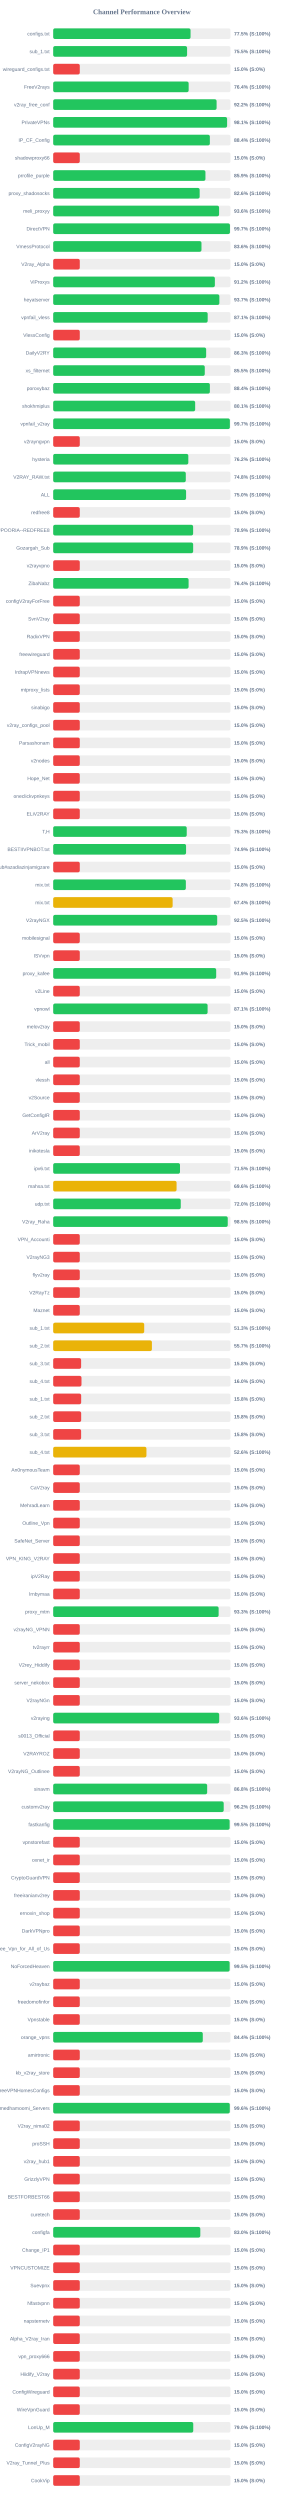
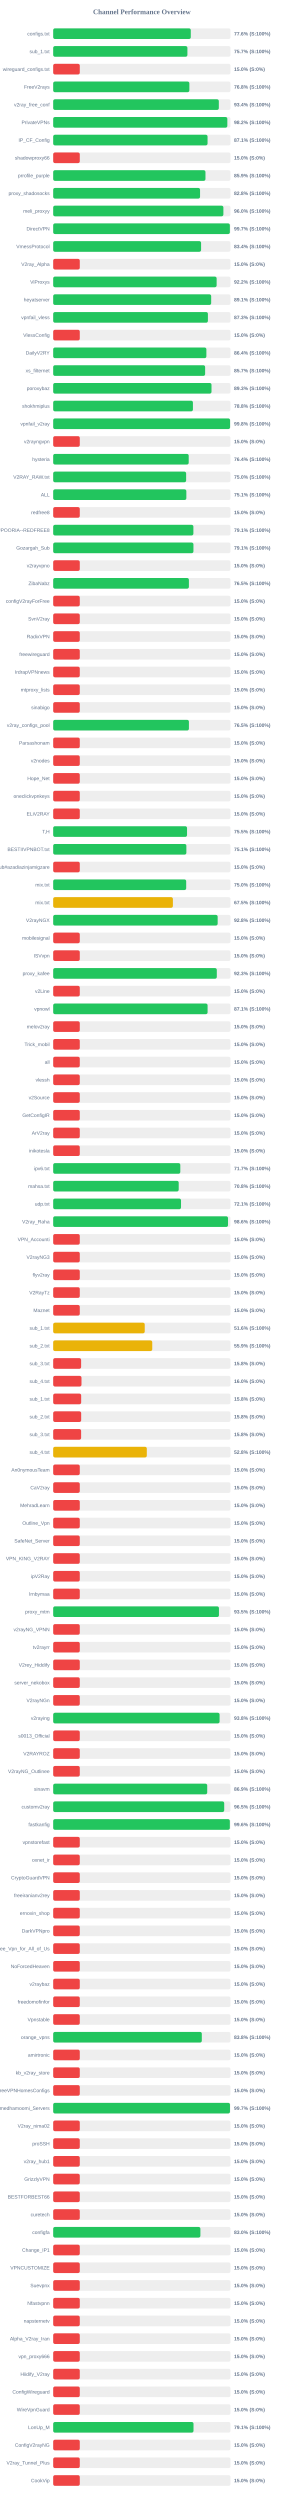
<svg xmlns="http://www.w3.org/2000/svg" width="800" height="7050" version="1.1">
  <style>
        .row { font: 14px Arial; fill: #64748b; }
        .score { font: bold 14px Arial; fill: #64748b; }
    </style>
  <text x="400" y="40" text-anchor="middle" font-size="20px" font-weight="bold" fill="#64748b">Channel Performance Overview</text>
  <rect x="150" y="80" width="500" height="30" fill="#eee" rx="5" />
-   <rect x="150" y="80" width="387.35" height="30" fill="#22c55e" rx="5" />
+   <rect x="150" y="80" width="388.0" height="30" fill="#22c55e" rx="5" />
  <text x="140" y="100" text-anchor="end" class="row">configs.txt</text>
-   <text x="660" y="100" text-anchor="start" class="score">77.5% (S:100%)</text>
+   <text x="660" y="100" text-anchor="start" class="score">77.6% (S:100%)</text>
  <rect x="150" y="130" width="500" height="30" fill="#eee" rx="5" />
-   <rect x="150" y="130" width="377.6" height="30" fill="#22c55e" rx="5" />
+   <rect x="150" y="130" width="378.5" height="30" fill="#22c55e" rx="5" />
  <text x="140" y="150" text-anchor="end" class="row">sub_1.txt</text>
-   <text x="660" y="150" text-anchor="start" class="score">75.5% (S:100%)</text>
+   <text x="660" y="150" text-anchor="start" class="score">75.7% (S:100%)</text>
  <rect x="150" y="180" width="500" height="30" fill="#eee" rx="5" />
  <rect x="150" y="180" width="75.0" height="30" fill="#ef4444" rx="5" />
  <text x="140" y="200" text-anchor="end" class="row">wireguard_configs.txt</text>
  <text x="660" y="200" text-anchor="start" class="score">15.0% (S:0%)</text>
  <rect x="150" y="230" width="500" height="30" fill="#eee" rx="5" />
-   <rect x="150" y="230" width="382.0" height="30" fill="#22c55e" rx="5" />
+   <rect x="150" y="230" width="384.0" height="30" fill="#22c55e" rx="5" />
  <text x="140" y="250" text-anchor="end" class="row">FreeV2rays</text>
-   <text x="660" y="250" text-anchor="start" class="score">76.4% (S:100%)</text>
+   <text x="660" y="250" text-anchor="start" class="score">76.8% (S:100%)</text>
  <rect x="150" y="280" width="500" height="30" fill="#eee" rx="5" />
-   <rect x="150" y="280" width="460.8" height="30" fill="#22c55e" rx="5" />
+   <rect x="150" y="280" width="467.1" height="30" fill="#22c55e" rx="5" />
  <text x="140" y="300" text-anchor="end" class="row">v2ray_free_conf</text>
-   <text x="660" y="300" text-anchor="start" class="score">92.2% (S:100%)</text>
+   <text x="660" y="300" text-anchor="start" class="score">93.4% (S:100%)</text>
  <rect x="150" y="330" width="500" height="30" fill="#eee" rx="5" />
-   <rect x="150" y="330" width="490.45" height="30" fill="#22c55e" rx="5" />
+   <rect x="150" y="330" width="491.1" height="30" fill="#22c55e" rx="5" />
  <text x="140" y="350" text-anchor="end" class="row">PrivateVPNs</text>
-   <text x="660" y="350" text-anchor="start" class="score">98.1% (S:100%)</text>
+   <text x="660" y="350" text-anchor="start" class="score">98.2% (S:100%)</text>
  <rect x="150" y="380" width="500" height="30" fill="#eee" rx="5" />
-   <rect x="150" y="380" width="441.8" height="30" fill="#22c55e" rx="5" />
+   <rect x="150" y="380" width="435.3" height="30" fill="#22c55e" rx="5" />
  <text x="140" y="400" text-anchor="end" class="row">IP_CF_Config</text>
-   <text x="660" y="400" text-anchor="start" class="score">88.4% (S:100%)</text>
+   <text x="660" y="400" text-anchor="start" class="score">87.1% (S:100%)</text>
  <rect x="150" y="430" width="500" height="30" fill="#eee" rx="5" />
  <rect x="150" y="430" width="75.0" height="30" fill="#ef4444" rx="5" />
  <text x="140" y="450" text-anchor="end" class="row">shadowproxy66</text>
  <text x="660" y="450" text-anchor="start" class="score">15.0% (S:0%)</text>
  <rect x="150" y="480" width="500" height="30" fill="#eee" rx="5" />
-   <rect x="150" y="480" width="429.35" height="30" fill="#22c55e" rx="5" />
+   <rect x="150" y="480" width="429.4" height="30" fill="#22c55e" rx="5" />
  <text x="140" y="500" text-anchor="end" class="row">prrofile_purple</text>
  <text x="660" y="500" text-anchor="start" class="score">85.9% (S:100%)</text>
  <rect x="150" y="530" width="500" height="30" fill="#eee" rx="5" />
-   <rect x="150" y="530" width="413.05" height="30" fill="#22c55e" rx="5" />
+   <rect x="150" y="530" width="414.15" height="30" fill="#22c55e" rx="5" />
  <text x="140" y="550" text-anchor="end" class="row">proxy_shadosocks</text>
-   <text x="660" y="550" text-anchor="start" class="score">82.6% (S:100%)</text>
+   <text x="660" y="550" text-anchor="start" class="score">82.8% (S:100%)</text>
  <rect x="150" y="580" width="500" height="30" fill="#eee" rx="5" />
-   <rect x="150" y="580" width="467.8" height="30" fill="#22c55e" rx="5" />
+   <rect x="150" y="580" width="479.95" height="30" fill="#22c55e" rx="5" />
  <text x="140" y="600" text-anchor="end" class="row">meli_proxyy</text>
-   <text x="660" y="600" text-anchor="start" class="score">93.6% (S:100%)</text>
+   <text x="660" y="600" text-anchor="start" class="score">96.0% (S:100%)</text>
  <rect x="150" y="630" width="500" height="30" fill="#eee" rx="5" />
-   <rect x="150" y="630" width="498.5" height="30" fill="#22c55e" rx="5" />
+   <rect x="150" y="630" width="498.25" height="30" fill="#22c55e" rx="5" />
  <text x="140" y="650" text-anchor="end" class="row">DirectVPN</text>
  <text x="660" y="650" text-anchor="start" class="score">99.7% (S:100%)</text>
  <rect x="150" y="680" width="500" height="30" fill="#eee" rx="5" />
-   <rect x="150" y="680" width="418.15" height="30" fill="#22c55e" rx="5" />
+   <rect x="150" y="680" width="417.05" height="30" fill="#22c55e" rx="5" />
  <text x="140" y="700" text-anchor="end" class="row">VmessProtocol</text>
-   <text x="660" y="700" text-anchor="start" class="score">83.6% (S:100%)</text>
+   <text x="660" y="700" text-anchor="start" class="score">83.4% (S:100%)</text>
  <rect x="150" y="730" width="500" height="30" fill="#eee" rx="5" />
  <rect x="150" y="730" width="75.0" height="30" fill="#ef4444" rx="5" />
  <text x="140" y="750" text-anchor="end" class="row">V2ray_Alpha</text>
  <text x="660" y="750" text-anchor="start" class="score">15.0% (S:0%)</text>
  <rect x="150" y="780" width="500" height="30" fill="#eee" rx="5" />
-   <rect x="150" y="780" width="455.95" height="30" fill="#22c55e" rx="5" />
+   <rect x="150" y="780" width="460.9" height="30" fill="#22c55e" rx="5" />
  <text x="140" y="800" text-anchor="end" class="row">ViProxys</text>
-   <text x="660" y="800" text-anchor="start" class="score">91.2% (S:100%)</text>
+   <text x="660" y="800" text-anchor="start" class="score">92.2% (S:100%)</text>
  <rect x="150" y="830" width="500" height="30" fill="#eee" rx="5" />
-   <rect x="150" y="830" width="468.6" height="30" fill="#22c55e" rx="5" />
+   <rect x="150" y="830" width="445.5" height="30" fill="#22c55e" rx="5" />
  <text x="140" y="850" text-anchor="end" class="row">heyatserver</text>
-   <text x="660" y="850" text-anchor="start" class="score">93.7% (S:100%)</text>
+   <text x="660" y="850" text-anchor="start" class="score">89.1% (S:100%)</text>
  <rect x="150" y="880" width="500" height="30" fill="#eee" rx="5" />
-   <rect x="150" y="880" width="435.65" height="30" fill="#22c55e" rx="5" />
+   <rect x="150" y="880" width="436.3" height="30" fill="#22c55e" rx="5" />
  <text x="140" y="900" text-anchor="end" class="row">vpnfail_vless</text>
-   <text x="660" y="900" text-anchor="start" class="score">87.1% (S:100%)</text>
+   <text x="660" y="900" text-anchor="start" class="score">87.3% (S:100%)</text>
  <rect x="150" y="930" width="500" height="30" fill="#eee" rx="5" />
  <rect x="150" y="930" width="75.0" height="30" fill="#ef4444" rx="5" />
  <text x="140" y="950" text-anchor="end" class="row">VlessConfig</text>
  <text x="660" y="950" text-anchor="start" class="score">15.0% (S:0%)</text>
  <rect x="150" y="980" width="500" height="30" fill="#eee" rx="5" />
-   <rect x="150" y="980" width="431.35" height="30" fill="#22c55e" rx="5" />
+   <rect x="150" y="980" width="432.0" height="30" fill="#22c55e" rx="5" />
  <text x="140" y="1000" text-anchor="end" class="row">DailyV2RY</text>
-   <text x="660" y="1000" text-anchor="start" class="score">86.3% (S:100%)</text>
+   <text x="660" y="1000" text-anchor="start" class="score">86.4% (S:100%)</text>
  <rect x="150" y="1030" width="500" height="30" fill="#eee" rx="5" />
-   <rect x="150" y="1030" width="427.45" height="30" fill="#22c55e" rx="5" />
+   <rect x="150" y="1030" width="428.45" height="30" fill="#22c55e" rx="5" />
  <text x="140" y="1050" text-anchor="end" class="row">xs_filternet</text>
-   <text x="660" y="1050" text-anchor="start" class="score">85.5% (S:100%)</text>
+   <text x="660" y="1050" text-anchor="start" class="score">85.7% (S:100%)</text>
  <rect x="150" y="1080" width="500" height="30" fill="#eee" rx="5" />
-   <rect x="150" y="1080" width="441.85" height="30" fill="#22c55e" rx="5" />
+   <rect x="150" y="1080" width="446.45" height="30" fill="#22c55e" rx="5" />
  <text x="140" y="1100" text-anchor="end" class="row">poroxybaz</text>
-   <text x="660" y="1100" text-anchor="start" class="score">88.4% (S:100%)</text>
+   <text x="660" y="1100" text-anchor="start" class="score">89.3% (S:100%)</text>
  <rect x="150" y="1130" width="500" height="30" fill="#eee" rx="5" />
-   <rect x="150" y="1130" width="400.35" height="30" fill="#22c55e" rx="5" />
+   <rect x="150" y="1130" width="394.05" height="30" fill="#22c55e" rx="5" />
  <text x="140" y="1150" text-anchor="end" class="row">shokhmiplus</text>
-   <text x="660" y="1150" text-anchor="start" class="score">80.1% (S:100%)</text>
+   <text x="660" y="1150" text-anchor="start" class="score">78.8% (S:100%)</text>
  <rect x="150" y="1180" width="500" height="30" fill="#eee" rx="5" />
-   <rect x="150" y="1180" width="498.25" height="30" fill="#22c55e" rx="5" />
+   <rect x="150" y="1180" width="498.8" height="30" fill="#22c55e" rx="5" />
  <text x="140" y="1200" text-anchor="end" class="row">vpnfail_v2ray</text>
-   <text x="660" y="1200" text-anchor="start" class="score">99.7% (S:100%)</text>
+   <text x="660" y="1200" text-anchor="start" class="score">99.8% (S:100%)</text>
  <rect x="150" y="1230" width="500" height="30" fill="#eee" rx="5" />
  <rect x="150" y="1230" width="75.0" height="30" fill="#ef4444" rx="5" />
  <text x="140" y="1250" text-anchor="end" class="row">v2rayngvpn</text>
  <text x="660" y="1250" text-anchor="start" class="score">15.0% (S:0%)</text>
  <rect x="150" y="1280" width="500" height="30" fill="#eee" rx="5" />
-   <rect x="150" y="1280" width="381.05" height="30" fill="#22c55e" rx="5" />
+   <rect x="150" y="1280" width="382.15" height="30" fill="#22c55e" rx="5" />
  <text x="140" y="1300" text-anchor="end" class="row">hysteria</text>
-   <text x="660" y="1300" text-anchor="start" class="score">76.2% (S:100%)</text>
+   <text x="660" y="1300" text-anchor="start" class="score">76.4% (S:100%)</text>
  <rect x="150" y="1330" width="500" height="30" fill="#eee" rx="5" />
-   <rect x="150" y="1330" width="373.95" height="30" fill="#22c55e" rx="5" />
+   <rect x="150" y="1330" width="374.9" height="30" fill="#22c55e" rx="5" />
  <text x="140" y="1350" text-anchor="end" class="row">V2RAY_RAW.txt</text>
-   <text x="660" y="1350" text-anchor="start" class="score">74.8% (S:100%)</text>
+   <text x="660" y="1350" text-anchor="start" class="score">75.0% (S:100%)</text>
  <rect x="150" y="1380" width="500" height="30" fill="#eee" rx="5" />
-   <rect x="150" y="1380" width="374.75" height="30" fill="#22c55e" rx="5" />
+   <rect x="150" y="1380" width="375.5" height="30" fill="#22c55e" rx="5" />
  <text x="140" y="1400" text-anchor="end" class="row">ALL</text>
-   <text x="660" y="1400" text-anchor="start" class="score">75.0% (S:100%)</text>
+   <text x="660" y="1400" text-anchor="start" class="score">75.1% (S:100%)</text>
  <rect x="150" y="1430" width="500" height="30" fill="#eee" rx="5" />
  <rect x="150" y="1430" width="75.0" height="30" fill="#ef4444" rx="5" />
  <text x="140" y="1450" text-anchor="end" class="row">redfree8</text>
  <text x="660" y="1450" text-anchor="start" class="score">15.0% (S:0%)</text>
  <rect x="150" y="1480" width="500" height="30" fill="#eee" rx="5" />
-   <rect x="150" y="1480" width="394.6" height="30" fill="#22c55e" rx="5" />
+   <rect x="150" y="1480" width="395.35" height="30" fill="#22c55e" rx="5" />
  <text x="140" y="1500" text-anchor="end" class="row">POORIA--REDFREE8.txt#POORIA--REDFREE8</text>
-   <text x="660" y="1500" text-anchor="start" class="score">78.9% (S:100%)</text>
+   <text x="660" y="1500" text-anchor="start" class="score">79.1% (S:100%)</text>
  <rect x="150" y="1530" width="500" height="30" fill="#eee" rx="5" />
-   <rect x="150" y="1530" width="394.7" height="30" fill="#22c55e" rx="5" />
+   <rect x="150" y="1530" width="395.5" height="30" fill="#22c55e" rx="5" />
  <text x="140" y="1550" text-anchor="end" class="row">Gozargah_Sub</text>
-   <text x="660" y="1550" text-anchor="start" class="score">78.9% (S:100%)</text>
+   <text x="660" y="1550" text-anchor="start" class="score">79.1% (S:100%)</text>
  <rect x="150" y="1580" width="500" height="30" fill="#eee" rx="5" />
  <rect x="150" y="1580" width="75.0" height="30" fill="#ef4444" rx="5" />
  <text x="140" y="1600" text-anchor="end" class="row">v2rayvpno</text>
  <text x="660" y="1600" text-anchor="start" class="score">15.0% (S:0%)</text>
  <rect x="150" y="1630" width="500" height="30" fill="#eee" rx="5" />
-   <rect x="150" y="1630" width="381.85" height="30" fill="#22c55e" rx="5" />
+   <rect x="150" y="1630" width="382.7" height="30" fill="#22c55e" rx="5" />
  <text x="140" y="1650" text-anchor="end" class="row">ZibaNabz</text>
-   <text x="660" y="1650" text-anchor="start" class="score">76.4% (S:100%)</text>
+   <text x="660" y="1650" text-anchor="start" class="score">76.5% (S:100%)</text>
  <rect x="150" y="1680" width="500" height="30" fill="#eee" rx="5" />
  <rect x="150" y="1680" width="75.0" height="30" fill="#ef4444" rx="5" />
  <text x="140" y="1700" text-anchor="end" class="row">configV2rayForFree</text>
  <text x="660" y="1700" text-anchor="start" class="score">15.0% (S:0%)</text>
  <rect x="150" y="1730" width="500" height="30" fill="#eee" rx="5" />
  <rect x="150" y="1730" width="75.0" height="30" fill="#ef4444" rx="5" />
  <text x="140" y="1750" text-anchor="end" class="row">SvnV2ray</text>
  <text x="660" y="1750" text-anchor="start" class="score">15.0% (S:0%)</text>
  <rect x="150" y="1780" width="500" height="30" fill="#eee" rx="5" />
  <rect x="150" y="1780" width="75.0" height="30" fill="#ef4444" rx="5" />
  <text x="140" y="1800" text-anchor="end" class="row">RadixVPN</text>
  <text x="660" y="1800" text-anchor="start" class="score">15.0% (S:0%)</text>
  <rect x="150" y="1830" width="500" height="30" fill="#eee" rx="5" />
  <rect x="150" y="1830" width="75.0" height="30" fill="#ef4444" rx="5" />
  <text x="140" y="1850" text-anchor="end" class="row">freewireguard</text>
  <text x="660" y="1850" text-anchor="start" class="score">15.0% (S:0%)</text>
  <rect x="150" y="1880" width="500" height="30" fill="#eee" rx="5" />
  <rect x="150" y="1880" width="75.0" height="30" fill="#ef4444" rx="5" />
  <text x="140" y="1900" text-anchor="end" class="row">IrdrapVPNnews</text>
  <text x="660" y="1900" text-anchor="start" class="score">15.0% (S:0%)</text>
  <rect x="150" y="1930" width="500" height="30" fill="#eee" rx="5" />
  <rect x="150" y="1930" width="75.0" height="30" fill="#ef4444" rx="5" />
  <text x="140" y="1950" text-anchor="end" class="row">mtproxy_lists</text>
  <text x="660" y="1950" text-anchor="start" class="score">15.0% (S:0%)</text>
  <rect x="150" y="1980" width="500" height="30" fill="#eee" rx="5" />
  <rect x="150" y="1980" width="75.0" height="30" fill="#ef4444" rx="5" />
  <text x="140" y="2000" text-anchor="end" class="row">sinabigo</text>
  <text x="660" y="2000" text-anchor="start" class="score">15.0% (S:0%)</text>
  <rect x="150" y="2030" width="500" height="30" fill="#eee" rx="5" />
-   <rect x="150" y="2030" width="75.0" height="30" fill="#ef4444" rx="5" />
+   <rect x="150" y="2030" width="382.75" height="30" fill="#22c55e" rx="5" />
  <text x="140" y="2050" text-anchor="end" class="row">v2ray_configs_pool</text>
-   <text x="660" y="2050" text-anchor="start" class="score">15.0% (S:0%)</text>
+   <text x="660" y="2050" text-anchor="start" class="score">76.5% (S:100%)</text>
  <rect x="150" y="2080" width="500" height="30" fill="#eee" rx="5" />
  <rect x="150" y="2080" width="75.0" height="30" fill="#ef4444" rx="5" />
  <text x="140" y="2100" text-anchor="end" class="row">Parsashonam</text>
  <text x="660" y="2100" text-anchor="start" class="score">15.0% (S:0%)</text>
  <rect x="150" y="2130" width="500" height="30" fill="#eee" rx="5" />
  <rect x="150" y="2130" width="75.0" height="30" fill="#ef4444" rx="5" />
  <text x="140" y="2150" text-anchor="end" class="row">v2nodes</text>
  <text x="660" y="2150" text-anchor="start" class="score">15.0% (S:0%)</text>
  <rect x="150" y="2180" width="500" height="30" fill="#eee" rx="5" />
  <rect x="150" y="2180" width="75.0" height="30" fill="#ef4444" rx="5" />
  <text x="140" y="2200" text-anchor="end" class="row">Hope_Net</text>
  <text x="660" y="2200" text-anchor="start" class="score">15.0% (S:0%)</text>
  <rect x="150" y="2230" width="500" height="30" fill="#eee" rx="5" />
  <rect x="150" y="2230" width="75.0" height="30" fill="#ef4444" rx="5" />
  <text x="140" y="2250" text-anchor="end" class="row">oneclickvpnkeys</text>
  <text x="660" y="2250" text-anchor="start" class="score">15.0% (S:0%)</text>
  <rect x="150" y="2280" width="500" height="30" fill="#eee" rx="5" />
  <rect x="150" y="2280" width="75.0" height="30" fill="#ef4444" rx="5" />
  <text x="140" y="2300" text-anchor="end" class="row">ELiV2RAY</text>
  <text x="660" y="2300" text-anchor="start" class="score">15.0% (S:0%)</text>
  <rect x="150" y="2330" width="500" height="30" fill="#eee" rx="5" />
-   <rect x="150" y="2330" width="376.6" height="30" fill="#22c55e" rx="5" />
+   <rect x="150" y="2330" width="377.45" height="30" fill="#22c55e" rx="5" />
  <text x="140" y="2350" text-anchor="end" class="row">T,H</text>
-   <text x="660" y="2350" text-anchor="start" class="score">75.3% (S:100%)</text>
+   <text x="660" y="2350" text-anchor="start" class="score">75.5% (S:100%)</text>
  <rect x="150" y="2380" width="500" height="30" fill="#eee" rx="5" />
-   <rect x="150" y="2380" width="374.7" height="30" fill="#22c55e" rx="5" />
+   <rect x="150" y="2380" width="375.55" height="30" fill="#22c55e" rx="5" />
  <text x="140" y="2400" text-anchor="end" class="row">BESTIIVPNBOT.txt</text>
-   <text x="660" y="2400" text-anchor="start" class="score">74.9% (S:100%)</text>
+   <text x="660" y="2400" text-anchor="start" class="score">75.1% (S:100%)</text>
  <rect x="150" y="2430" width="500" height="30" fill="#eee" rx="5" />
  <rect x="150" y="2430" width="75.0" height="30" fill="#ef4444" rx="5" />
  <text x="140" y="2450" text-anchor="end" class="row">Sub#azadiazinjamigzare</text>
  <text x="660" y="2450" text-anchor="start" class="score">15.0% (S:0%)</text>
  <rect x="150" y="2480" width="500" height="30" fill="#eee" rx="5" />
-   <rect x="150" y="2480" width="374.1" height="30" fill="#22c55e" rx="5" />
+   <rect x="150" y="2480" width="375.05" height="30" fill="#22c55e" rx="5" />
  <text x="140" y="2500" text-anchor="end" class="row">mix.txt</text>
-   <text x="660" y="2500" text-anchor="start" class="score">74.8% (S:100%)</text>
+   <text x="660" y="2500" text-anchor="start" class="score">75.0% (S:100%)</text>
  <rect x="150" y="2530" width="500" height="30" fill="#eee" rx="5" />
-   <rect x="150" y="2530" width="336.85" height="30" fill="#eab308" rx="5" />
+   <rect x="150" y="2530" width="337.55" height="30" fill="#eab308" rx="5" />
  <text x="140" y="2550" text-anchor="end" class="row">mix.txt</text>
-   <text x="660" y="2550" text-anchor="start" class="score">67.4% (S:100%)</text>
+   <text x="660" y="2550" text-anchor="start" class="score">67.5% (S:100%)</text>
  <rect x="150" y="2580" width="500" height="30" fill="#eee" rx="5" />
-   <rect x="150" y="2580" width="462.5" height="30" fill="#22c55e" rx="5" />
+   <rect x="150" y="2580" width="463.8" height="30" fill="#22c55e" rx="5" />
  <text x="140" y="2600" text-anchor="end" class="row">V2rayNGX</text>
-   <text x="660" y="2600" text-anchor="start" class="score">92.5% (S:100%)</text>
+   <text x="660" y="2600" text-anchor="start" class="score">92.8% (S:100%)</text>
  <rect x="150" y="2630" width="500" height="30" fill="#eee" rx="5" />
  <rect x="150" y="2630" width="75.0" height="30" fill="#ef4444" rx="5" />
  <text x="140" y="2650" text-anchor="end" class="row">mobilesignal</text>
  <text x="660" y="2650" text-anchor="start" class="score">15.0% (S:0%)</text>
  <rect x="150" y="2680" width="500" height="30" fill="#eee" rx="5" />
  <rect x="150" y="2680" width="75.0" height="30" fill="#ef4444" rx="5" />
  <text x="140" y="2700" text-anchor="end" class="row">ISVvpn</text>
  <text x="660" y="2700" text-anchor="start" class="score">15.0% (S:0%)</text>
  <rect x="150" y="2730" width="500" height="30" fill="#eee" rx="5" />
-   <rect x="150" y="2730" width="459.65" height="30" fill="#22c55e" rx="5" />
+   <rect x="150" y="2730" width="461.4" height="30" fill="#22c55e" rx="5" />
  <text x="140" y="2750" text-anchor="end" class="row">proxy_kafee</text>
-   <text x="660" y="2750" text-anchor="start" class="score">91.9% (S:100%)</text>
+   <text x="660" y="2750" text-anchor="start" class="score">92.3% (S:100%)</text>
  <rect x="150" y="2780" width="500" height="30" fill="#eee" rx="5" />
  <rect x="150" y="2780" width="75.0" height="30" fill="#ef4444" rx="5" />
  <text x="140" y="2800" text-anchor="end" class="row">v2Line</text>
  <text x="660" y="2800" text-anchor="start" class="score">15.0% (S:0%)</text>
  <rect x="150" y="2830" width="500" height="30" fill="#eee" rx="5" />
-   <rect x="150" y="2830" width="435.45" height="30" fill="#22c55e" rx="5" />
+   <rect x="150" y="2830" width="435.4" height="30" fill="#22c55e" rx="5" />
  <text x="140" y="2850" text-anchor="end" class="row">vpnowl</text>
  <text x="660" y="2850" text-anchor="start" class="score">87.1% (S:100%)</text>
  <rect x="150" y="2880" width="500" height="30" fill="#eee" rx="5" />
  <rect x="150" y="2880" width="75.0" height="30" fill="#ef4444" rx="5" />
  <text x="140" y="2900" text-anchor="end" class="row">melov2ray</text>
  <text x="660" y="2900" text-anchor="start" class="score">15.0% (S:0%)</text>
  <rect x="150" y="2930" width="500" height="30" fill="#eee" rx="5" />
  <rect x="150" y="2930" width="75.0" height="30" fill="#ef4444" rx="5" />
  <text x="140" y="2950" text-anchor="end" class="row">Trick_mobil</text>
  <text x="660" y="2950" text-anchor="start" class="score">15.0% (S:0%)</text>
  <rect x="150" y="2980" width="500" height="30" fill="#eee" rx="5" />
  <rect x="150" y="2980" width="75.0" height="30" fill="#ef4444" rx="5" />
  <text x="140" y="3000" text-anchor="end" class="row">all</text>
  <text x="660" y="3000" text-anchor="start" class="score">15.0% (S:0%)</text>
  <rect x="150" y="3030" width="500" height="30" fill="#eee" rx="5" />
  <rect x="150" y="3030" width="75.0" height="30" fill="#ef4444" rx="5" />
  <text x="140" y="3050" text-anchor="end" class="row">vlessh</text>
  <text x="660" y="3050" text-anchor="start" class="score">15.0% (S:0%)</text>
  <rect x="150" y="3080" width="500" height="30" fill="#eee" rx="5" />
  <rect x="150" y="3080" width="75.0" height="30" fill="#ef4444" rx="5" />
  <text x="140" y="3100" text-anchor="end" class="row">v2Source</text>
  <text x="660" y="3100" text-anchor="start" class="score">15.0% (S:0%)</text>
  <rect x="150" y="3130" width="500" height="30" fill="#eee" rx="5" />
  <rect x="150" y="3130" width="75.0" height="30" fill="#ef4444" rx="5" />
  <text x="140" y="3150" text-anchor="end" class="row">GetConfigIR</text>
  <text x="660" y="3150" text-anchor="start" class="score">15.0% (S:0%)</text>
  <rect x="150" y="3180" width="500" height="30" fill="#eee" rx="5" />
  <rect x="150" y="3180" width="75.0" height="30" fill="#ef4444" rx="5" />
  <text x="140" y="3200" text-anchor="end" class="row">ArV2ray</text>
  <text x="660" y="3200" text-anchor="start" class="score">15.0% (S:0%)</text>
  <rect x="150" y="3230" width="500" height="30" fill="#eee" rx="5" />
  <rect x="150" y="3230" width="75.0" height="30" fill="#ef4444" rx="5" />
  <text x="140" y="3250" text-anchor="end" class="row">inikotesla</text>
  <text x="660" y="3250" text-anchor="start" class="score">15.0% (S:0%)</text>
  <rect x="150" y="3280" width="500" height="30" fill="#eee" rx="5" />
-   <rect x="150" y="3280" width="357.6" height="30" fill="#22c55e" rx="5" />
+   <rect x="150" y="3280" width="358.45" height="30" fill="#22c55e" rx="5" />
  <text x="140" y="3300" text-anchor="end" class="row">ipv6.txt</text>
-   <text x="660" y="3300" text-anchor="start" class="score">71.5% (S:100%)</text>
+   <text x="660" y="3300" text-anchor="start" class="score">71.7% (S:100%)</text>
  <rect x="150" y="3330" width="500" height="30" fill="#eee" rx="5" />
-   <rect x="150" y="3330" width="347.95" height="30" fill="#eab308" rx="5" />
+   <rect x="150" y="3330" width="353.95" height="30" fill="#22c55e" rx="5" />
  <text x="140" y="3350" text-anchor="end" class="row">mahsa.txt</text>
-   <text x="660" y="3350" text-anchor="start" class="score">69.6% (S:100%)</text>
+   <text x="660" y="3350" text-anchor="start" class="score">70.8% (S:100%)</text>
  <rect x="150" y="3380" width="500" height="30" fill="#eee" rx="5" />
-   <rect x="150" y="3380" width="359.75" height="30" fill="#22c55e" rx="5" />
+   <rect x="150" y="3380" width="360.45" height="30" fill="#22c55e" rx="5" />
  <text x="140" y="3400" text-anchor="end" class="row">udp.txt</text>
-   <text x="660" y="3400" text-anchor="start" class="score">72.0% (S:100%)</text>
+   <text x="660" y="3400" text-anchor="start" class="score">72.1% (S:100%)</text>
  <rect x="150" y="3430" width="500" height="30" fill="#eee" rx="5" />
-   <rect x="150" y="3430" width="492.25" height="30" fill="#22c55e" rx="5" />
+   <rect x="150" y="3430" width="493.0" height="30" fill="#22c55e" rx="5" />
  <text x="140" y="3450" text-anchor="end" class="row">V2ray_Raha</text>
-   <text x="660" y="3450" text-anchor="start" class="score">98.5% (S:100%)</text>
+   <text x="660" y="3450" text-anchor="start" class="score">98.6% (S:100%)</text>
  <rect x="150" y="3480" width="500" height="30" fill="#eee" rx="5" />
  <rect x="150" y="3480" width="75.0" height="30" fill="#ef4444" rx="5" />
  <text x="140" y="3500" text-anchor="end" class="row">VPN_Accounti</text>
  <text x="660" y="3500" text-anchor="start" class="score">15.0% (S:0%)</text>
  <rect x="150" y="3530" width="500" height="30" fill="#eee" rx="5" />
  <rect x="150" y="3530" width="75.0" height="30" fill="#ef4444" rx="5" />
  <text x="140" y="3550" text-anchor="end" class="row">V2rayNG3</text>
  <text x="660" y="3550" text-anchor="start" class="score">15.0% (S:0%)</text>
  <rect x="150" y="3580" width="500" height="30" fill="#eee" rx="5" />
  <rect x="150" y="3580" width="75.0" height="30" fill="#ef4444" rx="5" />
  <text x="140" y="3600" text-anchor="end" class="row">flyv2ray</text>
  <text x="660" y="3600" text-anchor="start" class="score">15.0% (S:0%)</text>
  <rect x="150" y="3630" width="500" height="30" fill="#eee" rx="5" />
  <rect x="150" y="3630" width="75.0" height="30" fill="#ef4444" rx="5" />
  <text x="140" y="3650" text-anchor="end" class="row">V2RayTz</text>
  <text x="660" y="3650" text-anchor="start" class="score">15.0% (S:0%)</text>
  <rect x="150" y="3680" width="500" height="30" fill="#eee" rx="5" />
  <rect x="150" y="3680" width="75.0" height="30" fill="#ef4444" rx="5" />
  <text x="140" y="3700" text-anchor="end" class="row">Maznet</text>
  <text x="660" y="3700" text-anchor="start" class="score">15.0% (S:0%)</text>
  <rect x="150" y="3730" width="500" height="30" fill="#eee" rx="5" />
-   <rect x="150" y="3730" width="256.65" height="30" fill="#eab308" rx="5" />
+   <rect x="150" y="3730" width="258.15" height="30" fill="#eab308" rx="5" />
  <text x="140" y="3750" text-anchor="end" class="row">sub_1.txt</text>
-   <text x="660" y="3750" text-anchor="start" class="score">51.3% (S:100%)</text>
+   <text x="660" y="3750" text-anchor="start" class="score">51.6% (S:100%)</text>
  <rect x="150" y="3780" width="500" height="30" fill="#eee" rx="5" />
-   <rect x="150" y="3780" width="278.4" height="30" fill="#eab308" rx="5" />
+   <rect x="150" y="3780" width="279.35" height="30" fill="#eab308" rx="5" />
  <text x="140" y="3800" text-anchor="end" class="row">sub_2.txt</text>
-   <text x="660" y="3800" text-anchor="start" class="score">55.7% (S:100%)</text>
+   <text x="660" y="3800" text-anchor="start" class="score">55.9% (S:100%)</text>
  <rect x="150" y="3830" width="500" height="30" fill="#eee" rx="5" />
  <rect x="150" y="3830" width="78.75" height="30" fill="#ef4444" rx="5" />
  <text x="140" y="3850" text-anchor="end" class="row">sub_3.txt</text>
  <text x="660" y="3850" text-anchor="start" class="score">15.8% (S:0%)</text>
  <rect x="150" y="3880" width="500" height="30" fill="#eee" rx="5" />
  <rect x="150" y="3880" width="79.8" height="30" fill="#ef4444" rx="5" />
  <text x="140" y="3900" text-anchor="end" class="row">sub_4.txt</text>
  <text x="660" y="3900" text-anchor="start" class="score">16.0% (S:0%)</text>
  <rect x="150" y="3930" width="500" height="30" fill="#eee" rx="5" />
  <rect x="150" y="3930" width="78.9" height="30" fill="#ef4444" rx="5" />
  <text x="140" y="3950" text-anchor="end" class="row">sub_1.txt</text>
  <text x="660" y="3950" text-anchor="start" class="score">15.8% (S:0%)</text>
  <rect x="150" y="3980" width="500" height="30" fill="#eee" rx="5" />
  <rect x="150" y="3980" width="78.9" height="30" fill="#ef4444" rx="5" />
  <text x="140" y="4000" text-anchor="end" class="row">sub_2.txt</text>
  <text x="660" y="4000" text-anchor="start" class="score">15.8% (S:0%)</text>
  <rect x="150" y="4030" width="500" height="30" fill="#eee" rx="5" />
  <rect x="150" y="4030" width="78.75" height="30" fill="#ef4444" rx="5" />
  <text x="140" y="4050" text-anchor="end" class="row">sub_3.txt</text>
  <text x="660" y="4050" text-anchor="start" class="score">15.8% (S:0%)</text>
  <rect x="150" y="4080" width="500" height="30" fill="#eee" rx="5" />
-   <rect x="150" y="4080" width="262.95" height="30" fill="#eab308" rx="5" />
+   <rect x="150" y="4080" width="264.0" height="30" fill="#eab308" rx="5" />
  <text x="140" y="4100" text-anchor="end" class="row">sub_4.txt</text>
-   <text x="660" y="4100" text-anchor="start" class="score">52.6% (S:100%)</text>
+   <text x="660" y="4100" text-anchor="start" class="score">52.8% (S:100%)</text>
  <rect x="150" y="4130" width="500" height="30" fill="#eee" rx="5" />
  <rect x="150" y="4130" width="75.0" height="30" fill="#ef4444" rx="5" />
  <text x="140" y="4150" text-anchor="end" class="row">An0nymousTeam</text>
  <text x="660" y="4150" text-anchor="start" class="score">15.0% (S:0%)</text>
  <rect x="150" y="4180" width="500" height="30" fill="#eee" rx="5" />
  <rect x="150" y="4180" width="75.0" height="30" fill="#ef4444" rx="5" />
  <text x="140" y="4200" text-anchor="end" class="row">CaV2ray</text>
  <text x="660" y="4200" text-anchor="start" class="score">15.0% (S:0%)</text>
  <rect x="150" y="4230" width="500" height="30" fill="#eee" rx="5" />
  <rect x="150" y="4230" width="75.0" height="30" fill="#ef4444" rx="5" />
  <text x="140" y="4250" text-anchor="end" class="row">MehradLearn</text>
  <text x="660" y="4250" text-anchor="start" class="score">15.0% (S:0%)</text>
  <rect x="150" y="4280" width="500" height="30" fill="#eee" rx="5" />
  <rect x="150" y="4280" width="75.0" height="30" fill="#ef4444" rx="5" />
  <text x="140" y="4300" text-anchor="end" class="row">Outline_Vpn</text>
  <text x="660" y="4300" text-anchor="start" class="score">15.0% (S:0%)</text>
  <rect x="150" y="4330" width="500" height="30" fill="#eee" rx="5" />
  <rect x="150" y="4330" width="75.0" height="30" fill="#ef4444" rx="5" />
  <text x="140" y="4350" text-anchor="end" class="row">SafeNet_Server</text>
  <text x="660" y="4350" text-anchor="start" class="score">15.0% (S:0%)</text>
  <rect x="150" y="4380" width="500" height="30" fill="#eee" rx="5" />
  <rect x="150" y="4380" width="75.0" height="30" fill="#ef4444" rx="5" />
  <text x="140" y="4400" text-anchor="end" class="row">VPN_KING_V2RAY</text>
  <text x="660" y="4400" text-anchor="start" class="score">15.0% (S:0%)</text>
  <rect x="150" y="4430" width="500" height="30" fill="#eee" rx="5" />
  <rect x="150" y="4430" width="75.0" height="30" fill="#ef4444" rx="5" />
  <text x="140" y="4450" text-anchor="end" class="row">ipV2Ray</text>
  <text x="660" y="4450" text-anchor="start" class="score">15.0% (S:0%)</text>
  <rect x="150" y="4480" width="500" height="30" fill="#eee" rx="5" />
  <rect x="150" y="4480" width="75.0" height="30" fill="#ef4444" rx="5" />
  <text x="140" y="4500" text-anchor="end" class="row">lrnbymaa</text>
  <text x="660" y="4500" text-anchor="start" class="score">15.0% (S:0%)</text>
  <rect x="150" y="4530" width="500" height="30" fill="#eee" rx="5" />
-   <rect x="150" y="4530" width="466.55" height="30" fill="#22c55e" rx="5" />
+   <rect x="150" y="4530" width="467.45" height="30" fill="#22c55e" rx="5" />
  <text x="140" y="4550" text-anchor="end" class="row">proxy_mtm</text>
-   <text x="660" y="4550" text-anchor="start" class="score">93.3% (S:100%)</text>
+   <text x="660" y="4550" text-anchor="start" class="score">93.5% (S:100%)</text>
  <rect x="150" y="4580" width="500" height="30" fill="#eee" rx="5" />
  <rect x="150" y="4580" width="75.0" height="30" fill="#ef4444" rx="5" />
  <text x="140" y="4600" text-anchor="end" class="row">v2rayNG_VPNN</text>
  <text x="660" y="4600" text-anchor="start" class="score">15.0% (S:0%)</text>
  <rect x="150" y="4630" width="500" height="30" fill="#eee" rx="5" />
  <rect x="150" y="4630" width="75.0" height="30" fill="#ef4444" rx="5" />
  <text x="140" y="4650" text-anchor="end" class="row">tv2rayrr</text>
  <text x="660" y="4650" text-anchor="start" class="score">15.0% (S:0%)</text>
  <rect x="150" y="4680" width="500" height="30" fill="#eee" rx="5" />
  <rect x="150" y="4680" width="75.0" height="30" fill="#ef4444" rx="5" />
  <text x="140" y="4700" text-anchor="end" class="row">V2rey_Hiddify</text>
  <text x="660" y="4700" text-anchor="start" class="score">15.0% (S:0%)</text>
  <rect x="150" y="4730" width="500" height="30" fill="#eee" rx="5" />
  <rect x="150" y="4730" width="75.0" height="30" fill="#ef4444" rx="5" />
  <text x="140" y="4750" text-anchor="end" class="row">server_nekobox</text>
  <text x="660" y="4750" text-anchor="start" class="score">15.0% (S:0%)</text>
  <rect x="150" y="4780" width="500" height="30" fill="#eee" rx="5" />
  <rect x="150" y="4780" width="75.0" height="30" fill="#ef4444" rx="5" />
  <text x="140" y="4800" text-anchor="end" class="row">V2rayNGn</text>
  <text x="660" y="4800" text-anchor="start" class="score">15.0% (S:0%)</text>
  <rect x="150" y="4830" width="500" height="30" fill="#eee" rx="5" />
-   <rect x="150" y="4830" width="468.15" height="30" fill="#22c55e" rx="5" />
+   <rect x="150" y="4830" width="469.25" height="30" fill="#22c55e" rx="5" />
  <text x="140" y="4850" text-anchor="end" class="row">v2raying</text>
-   <text x="660" y="4850" text-anchor="start" class="score">93.6% (S:100%)</text>
+   <text x="660" y="4850" text-anchor="start" class="score">93.8% (S:100%)</text>
  <rect x="150" y="4880" width="500" height="30" fill="#eee" rx="5" />
  <rect x="150" y="4880" width="75.0" height="30" fill="#ef4444" rx="5" />
  <text x="140" y="4900" text-anchor="end" class="row">s0013_Official</text>
  <text x="660" y="4900" text-anchor="start" class="score">15.0% (S:0%)</text>
  <rect x="150" y="4930" width="500" height="30" fill="#eee" rx="5" />
  <rect x="150" y="4930" width="75.0" height="30" fill="#ef4444" rx="5" />
  <text x="140" y="4950" text-anchor="end" class="row">V2RAYROZ</text>
  <text x="660" y="4950" text-anchor="start" class="score">15.0% (S:0%)</text>
  <rect x="150" y="4980" width="500" height="30" fill="#eee" rx="5" />
  <rect x="150" y="4980" width="75.0" height="30" fill="#ef4444" rx="5" />
  <text x="140" y="5000" text-anchor="end" class="row">V2rayNG_Outlinee</text>
  <text x="660" y="5000" text-anchor="start" class="score">15.0% (S:0%)</text>
  <rect x="150" y="5030" width="500" height="30" fill="#eee" rx="5" />
-   <rect x="150" y="5030" width="434.2" height="30" fill="#22c55e" rx="5" />
+   <rect x="150" y="5030" width="434.35" height="30" fill="#22c55e" rx="5" />
  <text x="140" y="5050" text-anchor="end" class="row">sinavm</text>
-   <text x="660" y="5050" text-anchor="start" class="score">86.8% (S:100%)</text>
+   <text x="660" y="5050" text-anchor="start" class="score">86.9% (S:100%)</text>
  <rect x="150" y="5080" width="500" height="30" fill="#eee" rx="5" />
-   <rect x="150" y="5080" width="480.85" height="30" fill="#22c55e" rx="5" />
+   <rect x="150" y="5080" width="482.25" height="30" fill="#22c55e" rx="5" />
  <text x="140" y="5100" text-anchor="end" class="row">customv2ray</text>
-   <text x="660" y="5100" text-anchor="start" class="score">96.2% (S:100%)</text>
+   <text x="660" y="5100" text-anchor="start" class="score">96.5% (S:100%)</text>
  <rect x="150" y="5130" width="500" height="30" fill="#eee" rx="5" />
-   <rect x="150" y="5130" width="497.55" height="30" fill="#22c55e" rx="5" />
+   <rect x="150" y="5130" width="498.15" height="30" fill="#22c55e" rx="5" />
  <text x="140" y="5150" text-anchor="end" class="row">fastkanfig</text>
-   <text x="660" y="5150" text-anchor="start" class="score">99.5% (S:100%)</text>
+   <text x="660" y="5150" text-anchor="start" class="score">99.6% (S:100%)</text>
  <rect x="150" y="5180" width="500" height="30" fill="#eee" rx="5" />
  <rect x="150" y="5180" width="75.0" height="30" fill="#ef4444" rx="5" />
  <text x="140" y="5200" text-anchor="end" class="row">vpnstorefast</text>
  <text x="660" y="5200" text-anchor="start" class="score">15.0% (S:0%)</text>
  <rect x="150" y="5230" width="500" height="30" fill="#eee" rx="5" />
  <rect x="150" y="5230" width="75.0" height="30" fill="#ef4444" rx="5" />
  <text x="140" y="5250" text-anchor="end" class="row">oxnet_ir</text>
  <text x="660" y="5250" text-anchor="start" class="score">15.0% (S:0%)</text>
  <rect x="150" y="5280" width="500" height="30" fill="#eee" rx="5" />
  <rect x="150" y="5280" width="75.0" height="30" fill="#ef4444" rx="5" />
  <text x="140" y="5300" text-anchor="end" class="row">CryptoGuardVPN</text>
  <text x="660" y="5300" text-anchor="start" class="score">15.0% (S:0%)</text>
  <rect x="150" y="5330" width="500" height="30" fill="#eee" rx="5" />
  <rect x="150" y="5330" width="75.0" height="30" fill="#ef4444" rx="5" />
  <text x="140" y="5350" text-anchor="end" class="row">freeiranianv2rey</text>
  <text x="660" y="5350" text-anchor="start" class="score">15.0% (S:0%)</text>
  <rect x="150" y="5380" width="500" height="30" fill="#eee" rx="5" />
  <rect x="150" y="5380" width="75.0" height="30" fill="#ef4444" rx="5" />
  <text x="140" y="5400" text-anchor="end" class="row">ernoxin_shop</text>
  <text x="660" y="5400" text-anchor="start" class="score">15.0% (S:0%)</text>
  <rect x="150" y="5430" width="500" height="30" fill="#eee" rx="5" />
  <rect x="150" y="5430" width="75.0" height="30" fill="#ef4444" rx="5" />
  <text x="140" y="5450" text-anchor="end" class="row">DarkVPNpro</text>
  <text x="660" y="5450" text-anchor="start" class="score">15.0% (S:0%)</text>
  <rect x="150" y="5480" width="500" height="30" fill="#eee" rx="5" />
  <rect x="150" y="5480" width="75.0" height="30" fill="#ef4444" rx="5" />
  <text x="140" y="5500" text-anchor="end" class="row">Free_Vpn_for_All_of_Us</text>
  <text x="660" y="5500" text-anchor="start" class="score">15.0% (S:0%)</text>
  <rect x="150" y="5530" width="500" height="30" fill="#eee" rx="5" />
-   <rect x="150" y="5530" width="497.6" height="30" fill="#22c55e" rx="5" />
+   <rect x="150" y="5530" width="75.0" height="30" fill="#ef4444" rx="5" />
  <text x="140" y="5550" text-anchor="end" class="row">NoForcedHeaven</text>
-   <text x="660" y="5550" text-anchor="start" class="score">99.5% (S:100%)</text>
+   <text x="660" y="5550" text-anchor="start" class="score">15.0% (S:0%)</text>
  <rect x="150" y="5580" width="500" height="30" fill="#eee" rx="5" />
  <rect x="150" y="5580" width="75.0" height="30" fill="#ef4444" rx="5" />
  <text x="140" y="5600" text-anchor="end" class="row">v2raybaz</text>
  <text x="660" y="5600" text-anchor="start" class="score">15.0% (S:0%)</text>
  <rect x="150" y="5630" width="500" height="30" fill="#eee" rx="5" />
  <rect x="150" y="5630" width="75.0" height="30" fill="#ef4444" rx="5" />
  <text x="140" y="5650" text-anchor="end" class="row">freedomofinfor</text>
  <text x="660" y="5650" text-anchor="start" class="score">15.0% (S:0%)</text>
  <rect x="150" y="5680" width="500" height="30" fill="#eee" rx="5" />
  <rect x="150" y="5680" width="75.0" height="30" fill="#ef4444" rx="5" />
  <text x="140" y="5700" text-anchor="end" class="row">Vpnstable</text>
  <text x="660" y="5700" text-anchor="start" class="score">15.0% (S:0%)</text>
  <rect x="150" y="5730" width="500" height="30" fill="#eee" rx="5" />
-   <rect x="150" y="5730" width="421.85" height="30" fill="#22c55e" rx="5" />
+   <rect x="150" y="5730" width="419.1" height="30" fill="#22c55e" rx="5" />
  <text x="140" y="5750" text-anchor="end" class="row">orange_vpns</text>
-   <text x="660" y="5750" text-anchor="start" class="score">84.4% (S:100%)</text>
+   <text x="660" y="5750" text-anchor="start" class="score">83.8% (S:100%)</text>
  <rect x="150" y="5780" width="500" height="30" fill="#eee" rx="5" />
  <rect x="150" y="5780" width="75.0" height="30" fill="#ef4444" rx="5" />
  <text x="140" y="5800" text-anchor="end" class="row">amirtronic</text>
  <text x="660" y="5800" text-anchor="start" class="score">15.0% (S:0%)</text>
  <rect x="150" y="5830" width="500" height="30" fill="#eee" rx="5" />
  <rect x="150" y="5830" width="75.0" height="30" fill="#ef4444" rx="5" />
  <text x="140" y="5850" text-anchor="end" class="row">kb_v2ray_store</text>
  <text x="660" y="5850" text-anchor="start" class="score">15.0% (S:0%)</text>
  <rect x="150" y="5880" width="500" height="30" fill="#eee" rx="5" />
  <rect x="150" y="5880" width="75.0" height="30" fill="#ef4444" rx="5" />
  <text x="140" y="5900" text-anchor="end" class="row">FreeVPNHomesConfigs</text>
  <text x="660" y="5900" text-anchor="start" class="score">15.0% (S:0%)</text>
  <rect x="150" y="5930" width="500" height="30" fill="#eee" rx="5" />
-   <rect x="150" y="5930" width="498.0" height="30" fill="#22c55e" rx="5" />
+   <rect x="150" y="5930" width="498.55" height="30" fill="#22c55e" rx="5" />
  <text x="140" y="5950" text-anchor="end" class="row">Ahmedhamoomi_Servers</text>
-   <text x="660" y="5950" text-anchor="start" class="score">99.6% (S:100%)</text>
+   <text x="660" y="5950" text-anchor="start" class="score">99.7% (S:100%)</text>
  <rect x="150" y="5980" width="500" height="30" fill="#eee" rx="5" />
  <rect x="150" y="5980" width="75.0" height="30" fill="#ef4444" rx="5" />
  <text x="140" y="6000" text-anchor="end" class="row">V2ray_nima02</text>
  <text x="660" y="6000" text-anchor="start" class="score">15.0% (S:0%)</text>
  <rect x="150" y="6030" width="500" height="30" fill="#eee" rx="5" />
  <rect x="150" y="6030" width="75.0" height="30" fill="#ef4444" rx="5" />
  <text x="140" y="6050" text-anchor="end" class="row">proSSH</text>
  <text x="660" y="6050" text-anchor="start" class="score">15.0% (S:0%)</text>
  <rect x="150" y="6080" width="500" height="30" fill="#eee" rx="5" />
  <rect x="150" y="6080" width="75.0" height="30" fill="#ef4444" rx="5" />
  <text x="140" y="6100" text-anchor="end" class="row">v2ray_hub1</text>
  <text x="660" y="6100" text-anchor="start" class="score">15.0% (S:0%)</text>
  <rect x="150" y="6130" width="500" height="30" fill="#eee" rx="5" />
  <rect x="150" y="6130" width="75.0" height="30" fill="#ef4444" rx="5" />
  <text x="140" y="6150" text-anchor="end" class="row">GrizzlyVPN</text>
  <text x="660" y="6150" text-anchor="start" class="score">15.0% (S:0%)</text>
  <rect x="150" y="6180" width="500" height="30" fill="#eee" rx="5" />
  <rect x="150" y="6180" width="75.0" height="30" fill="#ef4444" rx="5" />
  <text x="140" y="6200" text-anchor="end" class="row">BESTFORBEST66</text>
  <text x="660" y="6200" text-anchor="start" class="score">15.0% (S:0%)</text>
  <rect x="150" y="6230" width="500" height="30" fill="#eee" rx="5" />
  <rect x="150" y="6230" width="75.0" height="30" fill="#ef4444" rx="5" />
  <text x="140" y="6250" text-anchor="end" class="row">curetech</text>
  <text x="660" y="6250" text-anchor="start" class="score">15.0% (S:0%)</text>
  <rect x="150" y="6280" width="500" height="30" fill="#eee" rx="5" />
-   <rect x="150" y="6280" width="414.85" height="30" fill="#22c55e" rx="5" />
+   <rect x="150" y="6280" width="415.1" height="30" fill="#22c55e" rx="5" />
  <text x="140" y="6300" text-anchor="end" class="row">configfa</text>
  <text x="660" y="6300" text-anchor="start" class="score">83.0% (S:100%)</text>
  <rect x="150" y="6330" width="500" height="30" fill="#eee" rx="5" />
  <rect x="150" y="6330" width="75.0" height="30" fill="#ef4444" rx="5" />
  <text x="140" y="6350" text-anchor="end" class="row">Change_IP1</text>
  <text x="660" y="6350" text-anchor="start" class="score">15.0% (S:0%)</text>
  <rect x="150" y="6380" width="500" height="30" fill="#eee" rx="5" />
  <rect x="150" y="6380" width="75.0" height="30" fill="#ef4444" rx="5" />
  <text x="140" y="6400" text-anchor="end" class="row">VPNCUSTOMIZE</text>
  <text x="660" y="6400" text-anchor="start" class="score">15.0% (S:0%)</text>
  <rect x="150" y="6430" width="500" height="30" fill="#eee" rx="5" />
  <rect x="150" y="6430" width="75.0" height="30" fill="#ef4444" rx="5" />
  <text x="140" y="6450" text-anchor="end" class="row">Suevpnx</text>
  <text x="660" y="6450" text-anchor="start" class="score">15.0% (S:0%)</text>
  <rect x="150" y="6480" width="500" height="30" fill="#eee" rx="5" />
  <rect x="150" y="6480" width="75.0" height="30" fill="#ef4444" rx="5" />
  <text x="140" y="6500" text-anchor="end" class="row">Nfastvpnn</text>
  <text x="660" y="6500" text-anchor="start" class="score">15.0% (S:0%)</text>
  <rect x="150" y="6530" width="500" height="30" fill="#eee" rx="5" />
  <rect x="150" y="6530" width="75.0" height="30" fill="#ef4444" rx="5" />
  <text x="140" y="6550" text-anchor="end" class="row">napsternetv</text>
  <text x="660" y="6550" text-anchor="start" class="score">15.0% (S:0%)</text>
  <rect x="150" y="6580" width="500" height="30" fill="#eee" rx="5" />
  <rect x="150" y="6580" width="75.0" height="30" fill="#ef4444" rx="5" />
  <text x="140" y="6600" text-anchor="end" class="row">Alpha_V2ray_Iran</text>
  <text x="660" y="6600" text-anchor="start" class="score">15.0% (S:0%)</text>
  <rect x="150" y="6630" width="500" height="30" fill="#eee" rx="5" />
  <rect x="150" y="6630" width="75.0" height="30" fill="#ef4444" rx="5" />
  <text x="140" y="6650" text-anchor="end" class="row">vpn_proxy666</text>
  <text x="660" y="6650" text-anchor="start" class="score">15.0% (S:0%)</text>
  <rect x="150" y="6680" width="500" height="30" fill="#eee" rx="5" />
  <rect x="150" y="6680" width="75.0" height="30" fill="#ef4444" rx="5" />
  <text x="140" y="6700" text-anchor="end" class="row">Hiidify_V2ray</text>
  <text x="660" y="6700" text-anchor="start" class="score">15.0% (S:0%)</text>
  <rect x="150" y="6730" width="500" height="30" fill="#eee" rx="5" />
  <rect x="150" y="6730" width="75.0" height="30" fill="#ef4444" rx="5" />
  <text x="140" y="6750" text-anchor="end" class="row">ConfigWireguard</text>
  <text x="660" y="6750" text-anchor="start" class="score">15.0% (S:0%)</text>
  <rect x="150" y="6780" width="500" height="30" fill="#eee" rx="5" />
  <rect x="150" y="6780" width="75.0" height="30" fill="#ef4444" rx="5" />
  <text x="140" y="6800" text-anchor="end" class="row">WireVpnGuard</text>
  <text x="660" y="6800" text-anchor="start" class="score">15.0% (S:0%)</text>
  <rect x="150" y="6830" width="500" height="30" fill="#eee" rx="5" />
-   <rect x="150" y="6830" width="394.95" height="30" fill="#22c55e" rx="5" />
+   <rect x="150" y="6830" width="395.7" height="30" fill="#22c55e" rx="5" />
  <text x="140" y="6850" text-anchor="end" class="row">LonUp_M</text>
-   <text x="660" y="6850" text-anchor="start" class="score">79.0% (S:100%)</text>
+   <text x="660" y="6850" text-anchor="start" class="score">79.1% (S:100%)</text>
  <rect x="150" y="6880" width="500" height="30" fill="#eee" rx="5" />
  <rect x="150" y="6880" width="75.0" height="30" fill="#ef4444" rx="5" />
  <text x="140" y="6900" text-anchor="end" class="row">ConfigV2rayNG</text>
  <text x="660" y="6900" text-anchor="start" class="score">15.0% (S:0%)</text>
  <rect x="150" y="6930" width="500" height="30" fill="#eee" rx="5" />
  <rect x="150" y="6930" width="75.0" height="30" fill="#ef4444" rx="5" />
  <text x="140" y="6950" text-anchor="end" class="row">V2ray_Tunnel_Plus</text>
  <text x="660" y="6950" text-anchor="start" class="score">15.0% (S:0%)</text>
  <rect x="150" y="6980" width="500" height="30" fill="#eee" rx="5" />
  <rect x="150" y="6980" width="75.0" height="30" fill="#ef4444" rx="5" />
  <text x="140" y="7000" text-anchor="end" class="row">CookVip</text>
  <text x="660" y="7000" text-anchor="start" class="score">15.0% (S:0%)</text>
</svg>
